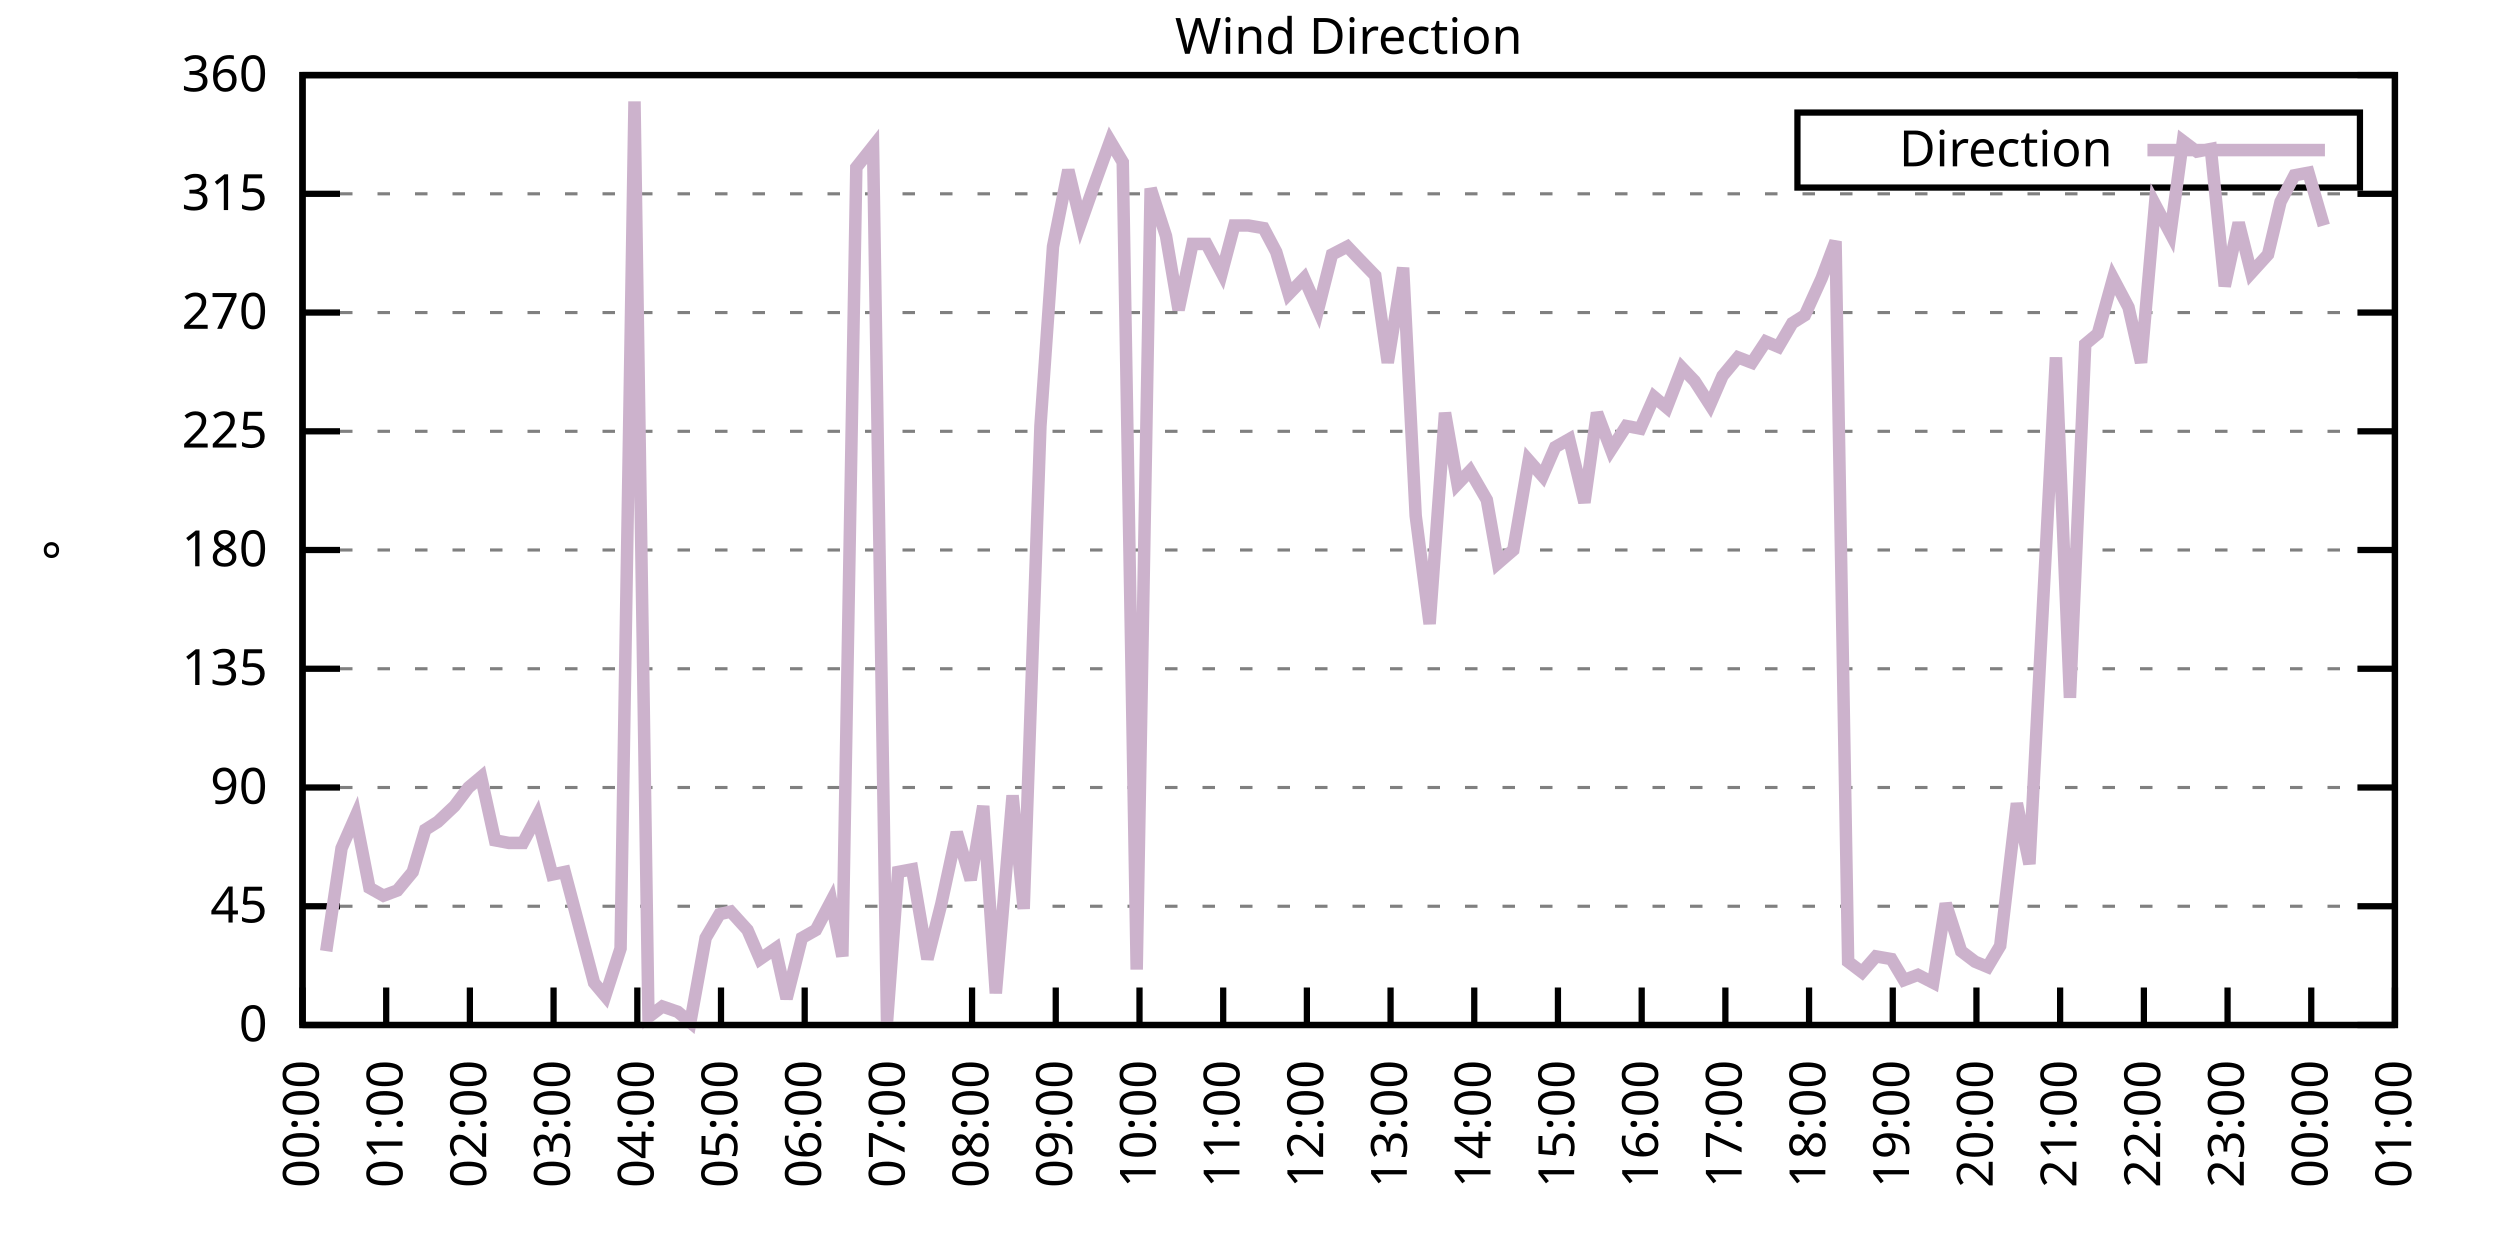
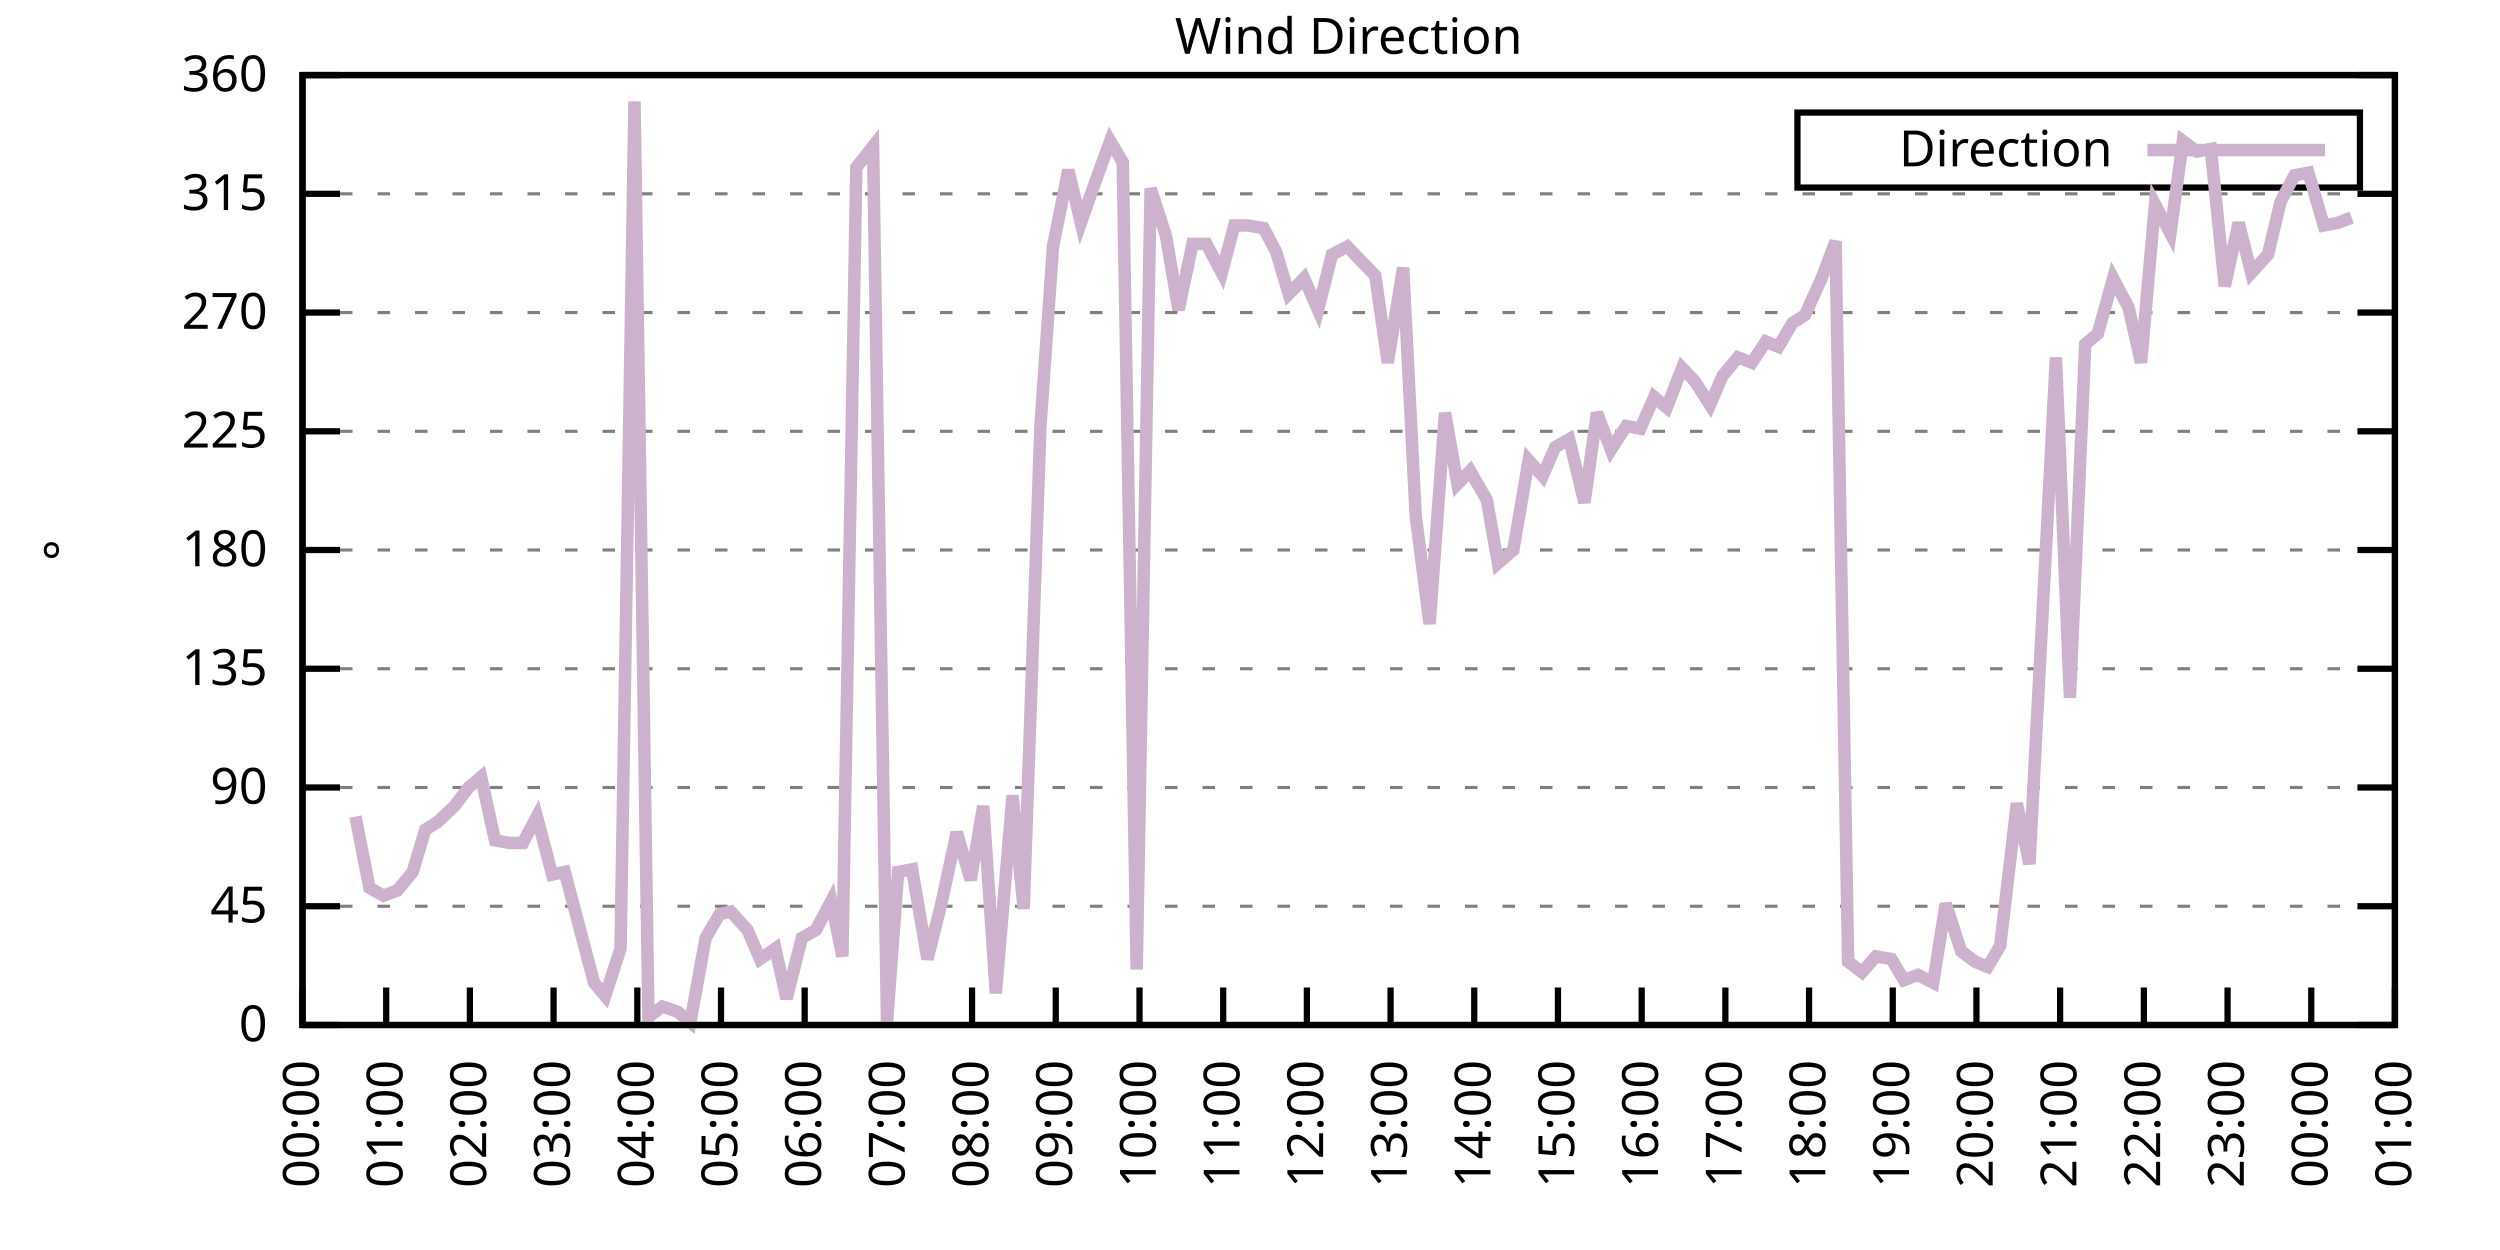
<svg xmlns="http://www.w3.org/2000/svg" xmlns:xlink="http://www.w3.org/1999/xlink" width="400" height="200" viewBox="0 0 400 200">
  <g id="gnuplot_canvas">
    <rect x="0" y="0" width="400" height="200" fill="none" />
    <defs>
      <circle id="gpDot" r="0.5" stroke-width="0.5" stroke="currentColor" />
      <path id="gpPt0" stroke-width="0.333" stroke="currentColor" d="M-1,0 h2 M0,-1 v2" />
      <path id="gpPt1" stroke-width="0.333" stroke="currentColor" d="M-1,-1 L1,1 M1,-1 L-1,1" />
      <path id="gpPt2" stroke-width="0.333" stroke="currentColor" d="M-1,0 L1,0 M0,-1 L0,1 M-1,-1 L1,1 M-1,1 L1,-1" />
      <rect id="gpPt3" stroke-width="0.333" stroke="currentColor" x="-1" y="-1" width="2" height="2" />
      <rect id="gpPt4" stroke-width="0.333" stroke="currentColor" fill="currentColor" x="-1" y="-1" width="2" height="2" />
      <circle id="gpPt5" stroke-width="0.333" stroke="currentColor" cx="0" cy="0" r="1" />
      <use xlink:href="#gpPt5" id="gpPt6" fill="currentColor" stroke="none" />
      <path id="gpPt7" stroke-width="0.333" stroke="currentColor" d="M0,-1.33 L-1.33,0.67 L1.33,0.67 z" />
      <use xlink:href="#gpPt7" id="gpPt8" fill="currentColor" stroke="none" />
      <use xlink:href="#gpPt7" id="gpPt9" stroke="currentColor" transform="rotate(180)" />
      <use xlink:href="#gpPt9" id="gpPt10" fill="currentColor" stroke="none" />
      <use xlink:href="#gpPt3" id="gpPt11" stroke="currentColor" transform="rotate(45)" />
      <use xlink:href="#gpPt11" id="gpPt12" fill="currentColor" stroke="none" />
      <path id="gpPt13" stroke-width="0.333" stroke="currentColor" d="M0,1.330 L1.265,0.411 L0.782,-1.067 L-0.782,-1.076 L-1.265,0.411 z" />
      <use xlink:href="#gpPt13" id="gpPt14" fill="currentColor" stroke="none" />
      <filter id="textbox" filterUnits="objectBoundingBox" x="0" y="0" height="1" width="1">
        <feFlood flood-color="white" flood-opacity="1" result="bgnd" />
        <feComposite in="SourceGraphic" in2="bgnd" operator="atop" />
      </filter>
      <filter id="greybox" filterUnits="objectBoundingBox" x="0" y="0" height="1" width="1">
        <feFlood flood-color="lightgrey" flood-opacity="1" result="grey" />
        <feComposite in="SourceGraphic" in2="grey" operator="atop" />
      </filter>
    </defs>
    <g fill="none" color="white" stroke="currentColor" stroke-width="1.00" stroke-linecap="butt" stroke-linejoin="miter">
</g>
    <g fill="none" color="black" stroke="currentColor" stroke-width="1.00" stroke-linecap="butt" stroke-linejoin="miter">
      <g stroke="none" shape-rendering="crispEdges">
        <polygon fill="rgb(255, 255, 255)" points="48.40,164.00 383.18,164.00 383.18,12.02 48.40,12.02 " />
      </g>
    </g>
    <g fill="none" color="black" stroke="currentColor" stroke-width="1.00" stroke-linecap="butt" stroke-linejoin="miter">
</g>
    <g fill="none" color="black" stroke="black" stroke-width="0.50" stroke-linecap="butt" stroke-linejoin="miter">
</g>
    <g fill="none" color="gray" stroke="currentColor" stroke-width="0.50" stroke-linecap="butt" stroke-linejoin="miter">
      <path stroke="gray" stroke-dasharray="2,4" class="gridline" d="M48.40,164.00 L383.19,164.00  " />
    </g>
    <g fill="none" color="gray" stroke="gray" stroke-width="1.00" stroke-linecap="butt" stroke-linejoin="miter">
</g>
    <g fill="none" color="black" stroke="currentColor" stroke-width="1.00" stroke-linecap="butt" stroke-linejoin="miter">
      <path stroke="black" d="M48.40,164.00 L54.40,164.00 M383.19,164.00 L377.19,164.00  " />
      <g transform="translate(42.80,166.60)" stroke="none" fill="black" font-family="Sans" font-size="8.00" text-anchor="end">
        <text>
          <tspan font-family="Sans"> 0</tspan>
        </text>
      </g>
    </g>
    <g fill="none" color="black" stroke="currentColor" stroke-width="1.00" stroke-linecap="butt" stroke-linejoin="miter">
</g>
    <g fill="none" color="black" stroke="black" stroke-width="0.50" stroke-linecap="butt" stroke-linejoin="miter">
</g>
    <g fill="none" color="gray" stroke="currentColor" stroke-width="0.50" stroke-linecap="butt" stroke-linejoin="miter">
      <path stroke="gray" stroke-dasharray="2,4" class="gridline" d="M48.40,145.00 L383.19,145.00  " />
    </g>
    <g fill="none" color="gray" stroke="gray" stroke-width="1.00" stroke-linecap="butt" stroke-linejoin="miter">
</g>
    <g fill="none" color="black" stroke="currentColor" stroke-width="1.00" stroke-linecap="butt" stroke-linejoin="miter">
      <path stroke="black" d="M48.40,145.00 L54.40,145.00 M383.19,145.00 L377.19,145.00  " />
      <g transform="translate(42.80,147.60)" stroke="none" fill="black" font-family="Sans" font-size="8.00" text-anchor="end">
        <text>
          <tspan font-family="Sans"> 45</tspan>
        </text>
      </g>
    </g>
    <g fill="none" color="black" stroke="currentColor" stroke-width="1.00" stroke-linecap="butt" stroke-linejoin="miter">
</g>
    <g fill="none" color="black" stroke="black" stroke-width="0.50" stroke-linecap="butt" stroke-linejoin="miter">
</g>
    <g fill="none" color="gray" stroke="currentColor" stroke-width="0.50" stroke-linecap="butt" stroke-linejoin="miter">
      <path stroke="gray" stroke-dasharray="2,4" class="gridline" d="M48.40,126.00 L383.19,126.00  " />
    </g>
    <g fill="none" color="gray" stroke="gray" stroke-width="1.00" stroke-linecap="butt" stroke-linejoin="miter">
</g>
    <g fill="none" color="black" stroke="currentColor" stroke-width="1.00" stroke-linecap="butt" stroke-linejoin="miter">
      <path stroke="black" d="M48.40,126.00 L54.40,126.00 M383.19,126.00 L377.19,126.00  " />
      <g transform="translate(42.80,128.60)" stroke="none" fill="black" font-family="Sans" font-size="8.00" text-anchor="end">
        <text>
          <tspan font-family="Sans"> 90</tspan>
        </text>
      </g>
    </g>
    <g fill="none" color="black" stroke="currentColor" stroke-width="1.00" stroke-linecap="butt" stroke-linejoin="miter">
</g>
    <g fill="none" color="black" stroke="black" stroke-width="0.50" stroke-linecap="butt" stroke-linejoin="miter">
</g>
    <g fill="none" color="gray" stroke="currentColor" stroke-width="0.50" stroke-linecap="butt" stroke-linejoin="miter">
      <path stroke="gray" stroke-dasharray="2,4" class="gridline" d="M48.40,107.00 L383.19,107.00  " />
    </g>
    <g fill="none" color="gray" stroke="gray" stroke-width="1.00" stroke-linecap="butt" stroke-linejoin="miter">
</g>
    <g fill="none" color="black" stroke="currentColor" stroke-width="1.00" stroke-linecap="butt" stroke-linejoin="miter">
      <path stroke="black" d="M48.40,107.00 L54.40,107.00 M383.19,107.00 L377.19,107.00  " />
      <g transform="translate(42.80,109.60)" stroke="none" fill="black" font-family="Sans" font-size="8.00" text-anchor="end">
        <text>
          <tspan font-family="Sans"> 135</tspan>
        </text>
      </g>
    </g>
    <g fill="none" color="black" stroke="currentColor" stroke-width="1.00" stroke-linecap="butt" stroke-linejoin="miter">
</g>
    <g fill="none" color="black" stroke="black" stroke-width="0.50" stroke-linecap="butt" stroke-linejoin="miter">
</g>
    <g fill="none" color="gray" stroke="currentColor" stroke-width="0.50" stroke-linecap="butt" stroke-linejoin="miter">
      <path stroke="gray" stroke-dasharray="2,4" class="gridline" d="M48.40,88.00 L383.19,88.00  " />
    </g>
    <g fill="none" color="gray" stroke="gray" stroke-width="1.00" stroke-linecap="butt" stroke-linejoin="miter">
</g>
    <g fill="none" color="black" stroke="currentColor" stroke-width="1.00" stroke-linecap="butt" stroke-linejoin="miter">
      <path stroke="black" d="M48.40,88.00 L54.40,88.00 M383.19,88.00 L377.19,88.00  " />
      <g transform="translate(42.80,90.60)" stroke="none" fill="black" font-family="Sans" font-size="8.00" text-anchor="end">
        <text>
          <tspan font-family="Sans"> 180</tspan>
        </text>
      </g>
    </g>
    <g fill="none" color="black" stroke="currentColor" stroke-width="1.00" stroke-linecap="butt" stroke-linejoin="miter">
</g>
    <g fill="none" color="black" stroke="black" stroke-width="0.50" stroke-linecap="butt" stroke-linejoin="miter">
</g>
    <g fill="none" color="gray" stroke="currentColor" stroke-width="0.50" stroke-linecap="butt" stroke-linejoin="miter">
      <path stroke="gray" stroke-dasharray="2,4" class="gridline" d="M48.40,69.01 L383.19,69.01  " />
    </g>
    <g fill="none" color="gray" stroke="gray" stroke-width="1.00" stroke-linecap="butt" stroke-linejoin="miter">
</g>
    <g fill="none" color="black" stroke="currentColor" stroke-width="1.00" stroke-linecap="butt" stroke-linejoin="miter">
      <path stroke="black" d="M48.40,69.01 L54.40,69.01 M383.19,69.01 L377.19,69.01  " />
      <g transform="translate(42.80,71.61)" stroke="none" fill="black" font-family="Sans" font-size="8.00" text-anchor="end">
        <text>
          <tspan font-family="Sans"> 225</tspan>
        </text>
      </g>
    </g>
    <g fill="none" color="black" stroke="currentColor" stroke-width="1.00" stroke-linecap="butt" stroke-linejoin="miter">
</g>
    <g fill="none" color="black" stroke="black" stroke-width="0.50" stroke-linecap="butt" stroke-linejoin="miter">
</g>
    <g fill="none" color="gray" stroke="currentColor" stroke-width="0.50" stroke-linecap="butt" stroke-linejoin="miter">
      <path stroke="gray" stroke-dasharray="2,4" class="gridline" d="M48.40,50.01 L383.19,50.01  " />
    </g>
    <g fill="none" color="gray" stroke="gray" stroke-width="1.00" stroke-linecap="butt" stroke-linejoin="miter">
</g>
    <g fill="none" color="black" stroke="currentColor" stroke-width="1.00" stroke-linecap="butt" stroke-linejoin="miter">
      <path stroke="black" d="M48.40,50.01 L54.40,50.01 M383.19,50.01 L377.19,50.01  " />
      <g transform="translate(42.80,52.61)" stroke="none" fill="black" font-family="Sans" font-size="8.00" text-anchor="end">
        <text>
          <tspan font-family="Sans"> 270</tspan>
        </text>
      </g>
    </g>
    <g fill="none" color="black" stroke="currentColor" stroke-width="1.00" stroke-linecap="butt" stroke-linejoin="miter">
</g>
    <g fill="none" color="black" stroke="black" stroke-width="0.50" stroke-linecap="butt" stroke-linejoin="miter">
</g>
    <g fill="none" color="gray" stroke="currentColor" stroke-width="0.50" stroke-linecap="butt" stroke-linejoin="miter">
      <path stroke="gray" stroke-dasharray="2,4" class="gridline" d="M48.40,31.01 L383.19,31.01  " />
    </g>
    <g fill="none" color="gray" stroke="gray" stroke-width="1.00" stroke-linecap="butt" stroke-linejoin="miter">
</g>
    <g fill="none" color="black" stroke="currentColor" stroke-width="1.00" stroke-linecap="butt" stroke-linejoin="miter">
      <path stroke="black" d="M48.40,31.01 L54.40,31.01 M383.19,31.01 L377.19,31.01  " />
      <g transform="translate(42.80,33.61)" stroke="none" fill="black" font-family="Sans" font-size="8.00" text-anchor="end">
        <text>
          <tspan font-family="Sans"> 315</tspan>
        </text>
      </g>
    </g>
    <g fill="none" color="black" stroke="currentColor" stroke-width="1.00" stroke-linecap="butt" stroke-linejoin="miter">
</g>
    <g fill="none" color="black" stroke="black" stroke-width="0.50" stroke-linecap="butt" stroke-linejoin="miter">
</g>
    <g fill="none" color="gray" stroke="currentColor" stroke-width="0.50" stroke-linecap="butt" stroke-linejoin="miter">
      <path stroke="gray" stroke-dasharray="2,4" class="gridline" d="M48.40,12.01 L383.19,12.01  " />
    </g>
    <g fill="none" color="gray" stroke="gray" stroke-width="1.00" stroke-linecap="butt" stroke-linejoin="miter">
</g>
    <g fill="none" color="black" stroke="currentColor" stroke-width="1.00" stroke-linecap="butt" stroke-linejoin="miter">
      <path stroke="black" d="M48.40,12.01 L54.40,12.01 M383.19,12.01 L377.19,12.01  " />
      <g transform="translate(42.80,14.61)" stroke="none" fill="black" font-family="Sans" font-size="8.00" text-anchor="end">
        <text>
          <tspan font-family="Sans"> 360</tspan>
        </text>
      </g>
    </g>
    <g fill="none" color="black" stroke="currentColor" stroke-width="1.00" stroke-linecap="butt" stroke-linejoin="miter">
      <path stroke="black" d="M48.40,164.00 L48.40,158.00  " />
      <g transform="translate(51.00,169.60) rotate(270.00)" stroke="none" fill="black" font-family="Sans" font-size="8.00" text-anchor="end">
        <text>
          <tspan font-family="Sans">00:00</tspan>
        </text>
      </g>
    </g>
    <g fill="none" color="black" stroke="currentColor" stroke-width="1.00" stroke-linecap="butt" stroke-linejoin="miter">
      <path stroke="black" d="M61.79,164.00 L61.79,158.00  " />
      <g transform="translate(64.39,169.60) rotate(270.00)" stroke="none" fill="black" font-family="Sans" font-size="8.00" text-anchor="end">
        <text>
          <tspan font-family="Sans">01:00</tspan>
        </text>
      </g>
    </g>
    <g fill="none" color="black" stroke="currentColor" stroke-width="1.00" stroke-linecap="butt" stroke-linejoin="miter">
      <path stroke="black" d="M75.18,164.00 L75.18,158.00  " />
      <g transform="translate(77.78,169.60) rotate(270.00)" stroke="none" fill="black" font-family="Sans" font-size="8.00" text-anchor="end">
        <text>
          <tspan font-family="Sans">02:00</tspan>
        </text>
      </g>
    </g>
    <g fill="none" color="black" stroke="currentColor" stroke-width="1.00" stroke-linecap="butt" stroke-linejoin="miter">
      <path stroke="black" d="M88.57,164.00 L88.57,158.00  " />
      <g transform="translate(91.17,169.60) rotate(270.00)" stroke="none" fill="black" font-family="Sans" font-size="8.00" text-anchor="end">
        <text>
          <tspan font-family="Sans">03:00</tspan>
        </text>
      </g>
    </g>
    <g fill="none" color="black" stroke="currentColor" stroke-width="1.00" stroke-linecap="butt" stroke-linejoin="miter">
      <path stroke="black" d="M101.97,164.00 L101.97,158.00  " />
      <g transform="translate(104.57,169.60) rotate(270.00)" stroke="none" fill="black" font-family="Sans" font-size="8.00" text-anchor="end">
        <text>
          <tspan font-family="Sans">04:00</tspan>
        </text>
      </g>
    </g>
    <g fill="none" color="black" stroke="currentColor" stroke-width="1.00" stroke-linecap="butt" stroke-linejoin="miter">
      <path stroke="black" d="M115.36,164.00 L115.36,158.00  " />
      <g transform="translate(117.96,169.60) rotate(270.00)" stroke="none" fill="black" font-family="Sans" font-size="8.00" text-anchor="end">
        <text>
          <tspan font-family="Sans">05:00</tspan>
        </text>
      </g>
    </g>
    <g fill="none" color="black" stroke="currentColor" stroke-width="1.00" stroke-linecap="butt" stroke-linejoin="miter">
      <path stroke="black" d="M128.75,164.00 L128.75,158.00  " />
      <g transform="translate(131.35,169.60) rotate(270.00)" stroke="none" fill="black" font-family="Sans" font-size="8.00" text-anchor="end">
        <text>
          <tspan font-family="Sans">06:00</tspan>
        </text>
      </g>
    </g>
    <g fill="none" color="black" stroke="currentColor" stroke-width="1.00" stroke-linecap="butt" stroke-linejoin="miter">
      <path stroke="black" d="M142.14,164.00 L142.14,158.00  " />
      <g transform="translate(144.74,169.60) rotate(270.00)" stroke="none" fill="black" font-family="Sans" font-size="8.00" text-anchor="end">
        <text>
          <tspan font-family="Sans">07:00</tspan>
        </text>
      </g>
    </g>
    <g fill="none" color="black" stroke="currentColor" stroke-width="1.00" stroke-linecap="butt" stroke-linejoin="miter">
      <path stroke="black" d="M155.53,164.00 L155.53,158.00  " />
      <g transform="translate(158.13,169.60) rotate(270.00)" stroke="none" fill="black" font-family="Sans" font-size="8.00" text-anchor="end">
        <text>
          <tspan font-family="Sans">08:00</tspan>
        </text>
      </g>
    </g>
    <g fill="none" color="black" stroke="currentColor" stroke-width="1.00" stroke-linecap="butt" stroke-linejoin="miter">
      <path stroke="black" d="M168.92,164.00 L168.92,158.00  " />
      <g transform="translate(171.52,169.60) rotate(270.00)" stroke="none" fill="black" font-family="Sans" font-size="8.00" text-anchor="end">
        <text>
          <tspan font-family="Sans">09:00</tspan>
        </text>
      </g>
    </g>
    <g fill="none" color="black" stroke="currentColor" stroke-width="1.00" stroke-linecap="butt" stroke-linejoin="miter">
      <path stroke="black" d="M182.32,164.00 L182.32,158.00  " />
      <g transform="translate(184.92,169.60) rotate(270.00)" stroke="none" fill="black" font-family="Sans" font-size="8.00" text-anchor="end">
        <text>
          <tspan font-family="Sans">10:00</tspan>
        </text>
      </g>
    </g>
    <g fill="none" color="black" stroke="currentColor" stroke-width="1.00" stroke-linecap="butt" stroke-linejoin="miter">
      <path stroke="black" d="M195.71,164.00 L195.71,158.00  " />
      <g transform="translate(198.31,169.60) rotate(270.00)" stroke="none" fill="black" font-family="Sans" font-size="8.00" text-anchor="end">
        <text>
          <tspan font-family="Sans">11:00</tspan>
        </text>
      </g>
    </g>
    <g fill="none" color="black" stroke="currentColor" stroke-width="1.00" stroke-linecap="butt" stroke-linejoin="miter">
      <path stroke="black" d="M209.10,164.00 L209.10,158.00  " />
      <g transform="translate(211.70,169.60) rotate(270.00)" stroke="none" fill="black" font-family="Sans" font-size="8.00" text-anchor="end">
        <text>
          <tspan font-family="Sans">12:00</tspan>
        </text>
      </g>
    </g>
    <g fill="none" color="black" stroke="currentColor" stroke-width="1.00" stroke-linecap="butt" stroke-linejoin="miter">
      <path stroke="black" d="M222.49,164.00 L222.49,158.00  " />
      <g transform="translate(225.09,169.60) rotate(270.00)" stroke="none" fill="black" font-family="Sans" font-size="8.00" text-anchor="end">
        <text>
          <tspan font-family="Sans">13:00</tspan>
        </text>
      </g>
    </g>
    <g fill="none" color="black" stroke="currentColor" stroke-width="1.00" stroke-linecap="butt" stroke-linejoin="miter">
      <path stroke="black" d="M235.88,164.00 L235.88,158.00  " />
      <g transform="translate(238.48,169.60) rotate(270.00)" stroke="none" fill="black" font-family="Sans" font-size="8.00" text-anchor="end">
        <text>
          <tspan font-family="Sans">14:00</tspan>
        </text>
      </g>
    </g>
    <g fill="none" color="black" stroke="currentColor" stroke-width="1.00" stroke-linecap="butt" stroke-linejoin="miter">
      <path stroke="black" d="M249.27,164.00 L249.27,158.00  " />
      <g transform="translate(251.87,169.60) rotate(270.00)" stroke="none" fill="black" font-family="Sans" font-size="8.00" text-anchor="end">
        <text>
          <tspan font-family="Sans">15:00</tspan>
        </text>
      </g>
    </g>
    <g fill="none" color="black" stroke="currentColor" stroke-width="1.00" stroke-linecap="butt" stroke-linejoin="miter">
      <path stroke="black" d="M262.67,164.00 L262.67,158.00  " />
      <g transform="translate(265.27,169.60) rotate(270.00)" stroke="none" fill="black" font-family="Sans" font-size="8.00" text-anchor="end">
        <text>
          <tspan font-family="Sans">16:00</tspan>
        </text>
      </g>
    </g>
    <g fill="none" color="black" stroke="currentColor" stroke-width="1.00" stroke-linecap="butt" stroke-linejoin="miter">
      <path stroke="black" d="M276.06,164.00 L276.06,158.00  " />
      <g transform="translate(278.66,169.60) rotate(270.00)" stroke="none" fill="black" font-family="Sans" font-size="8.00" text-anchor="end">
        <text>
          <tspan font-family="Sans">17:00</tspan>
        </text>
      </g>
    </g>
    <g fill="none" color="black" stroke="currentColor" stroke-width="1.00" stroke-linecap="butt" stroke-linejoin="miter">
      <path stroke="black" d="M289.45,164.00 L289.45,158.00  " />
      <g transform="translate(292.05,169.60) rotate(270.00)" stroke="none" fill="black" font-family="Sans" font-size="8.00" text-anchor="end">
        <text>
          <tspan font-family="Sans">18:00</tspan>
        </text>
      </g>
    </g>
    <g fill="none" color="black" stroke="currentColor" stroke-width="1.00" stroke-linecap="butt" stroke-linejoin="miter">
      <path stroke="black" d="M302.84,164.00 L302.84,158.00  " />
      <g transform="translate(305.44,169.60) rotate(270.00)" stroke="none" fill="black" font-family="Sans" font-size="8.00" text-anchor="end">
        <text>
          <tspan font-family="Sans">19:00</tspan>
        </text>
      </g>
    </g>
    <g fill="none" color="black" stroke="currentColor" stroke-width="1.00" stroke-linecap="butt" stroke-linejoin="miter">
      <path stroke="black" d="M316.23,164.00 L316.23,158.00  " />
      <g transform="translate(318.83,169.60) rotate(270.00)" stroke="none" fill="black" font-family="Sans" font-size="8.00" text-anchor="end">
        <text>
          <tspan font-family="Sans">20:00</tspan>
        </text>
      </g>
    </g>
    <g fill="none" color="black" stroke="currentColor" stroke-width="1.00" stroke-linecap="butt" stroke-linejoin="miter">
      <path stroke="black" d="M329.62,164.00 L329.62,158.00  " />
      <g transform="translate(332.22,169.60) rotate(270.00)" stroke="none" fill="black" font-family="Sans" font-size="8.00" text-anchor="end">
        <text>
          <tspan font-family="Sans">21:00</tspan>
        </text>
      </g>
    </g>
    <g fill="none" color="black" stroke="currentColor" stroke-width="1.00" stroke-linecap="butt" stroke-linejoin="miter">
      <path stroke="black" d="M343.02,164.00 L343.02,158.00  " />
      <g transform="translate(345.62,169.60) rotate(270.00)" stroke="none" fill="black" font-family="Sans" font-size="8.00" text-anchor="end">
        <text>
          <tspan font-family="Sans">22:00</tspan>
        </text>
      </g>
    </g>
    <g fill="none" color="black" stroke="currentColor" stroke-width="1.00" stroke-linecap="butt" stroke-linejoin="miter">
      <path stroke="black" d="M356.41,164.00 L356.41,158.00  " />
      <g transform="translate(359.01,169.60) rotate(270.00)" stroke="none" fill="black" font-family="Sans" font-size="8.00" text-anchor="end">
        <text>
          <tspan font-family="Sans">23:00</tspan>
        </text>
      </g>
    </g>
    <g fill="none" color="black" stroke="currentColor" stroke-width="1.00" stroke-linecap="butt" stroke-linejoin="miter">
      <path stroke="black" d="M369.80,164.00 L369.80,158.00  " />
      <g transform="translate(372.40,169.60) rotate(270.00)" stroke="none" fill="black" font-family="Sans" font-size="8.00" text-anchor="end">
        <text>
          <tspan font-family="Sans">00:00</tspan>
        </text>
      </g>
    </g>
    <g fill="none" color="black" stroke="currentColor" stroke-width="1.00" stroke-linecap="butt" stroke-linejoin="miter">
      <path stroke="black" d="M383.19,164.00 L383.19,158.00  " />
      <g transform="translate(385.79,169.60) rotate(270.00)" stroke="none" fill="black" font-family="Sans" font-size="8.00" text-anchor="end">
        <text>
          <tspan font-family="Sans">01:00</tspan>
        </text>
      </g>
    </g>
    <g fill="none" color="black" stroke="currentColor" stroke-width="1.00" stroke-linecap="butt" stroke-linejoin="miter">
</g>
    <g fill="none" color="black" stroke="currentColor" stroke-width="1.00" stroke-linecap="butt" stroke-linejoin="miter">
      <path stroke="black" d="M48.40,12.01 L48.40,164.00 L383.19,164.00 L383.19,12.01 L48.40,12.01 Z  " />
    </g>
    <g fill="none" color="black" stroke="currentColor" stroke-width="1.00" stroke-linecap="butt" stroke-linejoin="miter">
</g>
    <g fill="none" color="black" stroke="currentColor" stroke-width="1.00" stroke-linecap="butt" stroke-linejoin="miter">
      <path stroke="black" d="M287.59,30.01 L287.59,18.01 L377.59,18.01 L377.59,30.01 L287.59,30.01 Z  " />
    </g>
    <g id="Wind_direction_plot_1">
      <g fill="none" color="white" stroke="black" stroke-width="2.00" stroke-linecap="butt" stroke-linejoin="miter">
</g>
      <g fill="none" color="black" stroke="currentColor" stroke-width="2.00" stroke-linecap="butt" stroke-linejoin="miter">
        <g transform="translate(337.99,26.61)" stroke="none" fill="black" font-family="Sans" font-size="8.00" text-anchor="end">
          <text>
            <tspan font-family="Sans">Direction</tspan>
          </text>
        </g>
      </g>
      <g fill="none" color="black" stroke="currentColor" stroke-width="2.00" stroke-linecap="butt" stroke-linejoin="miter">
-         <path stroke="rgb(204, 178, 204)" d="M343.59,24.01 L371.99,24.01 M52.19,152.18 L54.65,135.71 L56.88,130.65 L59.11,142.05 L61.35,143.31 L63.58,142.47   L66.03,139.51 L68.04,132.76 L70.05,131.49 L72.73,128.96 L74.96,126.00 L76.97,124.31 L79.20,134.45 L81.43,134.87   L83.66,134.87 L85.90,130.65 L88.35,139.93 L90.36,139.51 L92.82,148.80 L95.05,157.24 L96.83,159.36 L99.29,151.76   L101.52,16.23 L103.75,162.73 L105.98,161.04 L108.44,161.89 L110.45,163.58 L112.90,150.07 L115.13,146.27 L116.92,145.85   L119.60,148.80 L121.61,153.45 L124.06,151.76 L125.85,159.78 L128.30,150.07 L130.54,148.80 L132.99,144.16 L134.78,153.02   L137.01,26.79 L139.69,23.41 L141.92,163.58 L143.70,139.51 L145.94,139.09 L148.39,153.45 L150.62,144.58 L153.08,133.18   L155.31,140.78 L157.32,128.96 L159.33,158.93 L162.01,127.27 L163.79,145.42 L166.47,68.16 L168.48,39.45 L170.93,27.21   L172.94,35.65 L175.17,29.32 L177.63,22.56 L179.64,25.94 L181.87,155.13 L184.10,30.16 L186.56,37.76 L188.57,49.59   L190.80,39.03 L193.03,39.03 L195.48,43.67 L197.49,36.08 L199.73,36.08 L202.18,36.50 L204.19,40.30 L206.20,47.05   L208.65,44.52 L210.88,49.59 L213.12,40.72 L215.57,39.45 L217.58,41.56 L220.04,44.10 L222.04,58.03 L224.50,42.83   L226.51,82.52 L228.74,99.83 L231.20,66.05 L233.20,77.45 L235.21,75.34 L237.89,79.98 L239.68,90.12 L242.13,88.00   L244.59,73.65 L246.82,76.18 L248.83,71.54 L251.06,70.27 L253.51,80.41 L255.52,66.05 L257.76,71.96 L260.21,68.16   L262.44,68.58 L264.67,63.52 L266.68,65.21 L269.14,58.87 L271.15,60.98 L273.60,64.78 L275.61,60.14 L278.07,57.18   L280.30,58.03 L282.53,54.65 L284.54,55.50 L286.77,51.70 L288.78,50.43 L291.46,44.52 L293.69,38.61 L295.70,153.87   L297.93,155.56 L300.16,153.02 L302.62,153.45 L304.63,156.82 L306.86,155.98 L309.31,157.24 L311.32,144.58 L313.78,152.18   L316.01,153.87 L318.02,154.71 L320.03,151.33 L322.70,128.54 L324.71,138.25 L328.95,57.18 L331.19,111.65 L333.64,55.07   L335.65,53.39 L338.10,44.52 L340.56,49.16 L342.57,58.03 L344.80,32.70 L347.26,37.34 L349.26,22.56 L351.50,24.25   L353.73,23.83 L355.96,45.79 L358.19,35.65 L360.20,43.67 L362.88,40.72 L364.89,32.28 L367.12,28.05 L369.35,27.63   L371.81,36.08  " />
+         <path stroke="rgb(204, 178, 204)" d="M343.59,24.01 L371.99,24.01 M56.88,130.65 L59.11,142.05 L61.35,143.31 L63.58,142.47 L66.03,139.51 L68.04,132.76   L70.05,131.49 L72.73,128.96 L74.96,126.00 L76.97,124.31 L79.20,134.45 L81.43,134.87 L83.66,134.87 L85.90,130.65   L88.35,139.93 L90.36,139.51 L92.82,148.80 L95.05,157.24 L96.83,159.36 L99.29,151.76 L101.52,16.23 L103.75,162.73   L105.98,161.04 L108.44,161.89 L110.45,163.58 L112.90,150.07 L115.13,146.27 L116.92,145.85 L119.60,148.80 L121.61,153.45   L124.06,151.76 L125.85,159.78 L128.30,150.07 L130.54,148.80 L132.99,144.16 L134.78,153.02 L137.01,26.79 L139.69,23.41   L141.92,163.58 L143.70,139.51 L145.94,139.09 L148.39,153.45 L150.62,144.58 L153.08,133.18 L155.31,140.78 L157.32,128.96   L159.33,158.93 L162.01,127.27 L163.79,145.42 L166.47,68.16 L168.48,39.45 L170.93,27.21 L172.94,35.65 L175.17,29.32   L177.63,22.56 L179.64,25.94 L181.87,155.13 L184.10,30.16 L186.56,37.76 L188.57,49.59 L190.80,39.03 L193.03,39.03   L195.48,43.67 L197.49,36.08 L199.73,36.08 L202.18,36.50 L204.19,40.30 L206.20,47.05 L208.65,44.52 L210.88,49.59   L213.12,40.72 L215.57,39.45 L217.58,41.56 L220.04,44.10 L222.04,58.03 L224.50,42.83 L226.51,82.52 L228.74,99.83   L231.20,66.05 L233.20,77.45 L235.21,75.34 L237.89,79.98 L239.68,90.12 L242.13,88.00 L244.59,73.65 L246.82,76.18   L248.83,71.54 L251.06,70.27 L253.51,80.41 L255.52,66.05 L257.76,71.96 L260.21,68.16 L262.44,68.58 L264.67,63.52   L266.68,65.21 L269.14,58.87 L271.15,60.98 L273.60,64.78 L275.61,60.14 L278.07,57.18 L280.30,58.03 L282.53,54.65   L284.54,55.50 L286.77,51.70 L288.78,50.43 L291.46,44.52 L293.69,38.61 L295.70,153.87 L297.93,155.56 L300.16,153.02   L302.62,153.45 L304.63,156.82 L306.86,155.98 L309.31,157.24 L311.32,144.58 L313.78,152.18 L316.01,153.87 L318.02,154.71   L320.03,151.33 L322.70,128.54 L324.71,138.25 L328.95,57.18 L331.19,111.65 L333.64,55.07 L335.65,53.39 L338.10,44.52   L340.56,49.16 L342.57,58.03 L344.80,32.70 L347.26,37.34 L349.26,22.56 L351.50,24.25 L353.73,23.83 L355.96,45.79   L358.19,35.65 L360.20,43.67 L362.88,40.72 L364.89,32.28 L367.12,28.05 L369.35,27.63 L371.81,36.08 L374.04,35.65   L376.27,34.81  " />
      </g>
    </g>
    <g fill="none" color="black" stroke="currentColor" stroke-width="2.00" stroke-linecap="butt" stroke-linejoin="miter">
</g>
    <g fill="none" color="black" stroke="black" stroke-width="1.00" stroke-linecap="butt" stroke-linejoin="miter">
</g>
    <g fill="none" color="black" stroke="currentColor" stroke-width="1.00" stroke-linecap="butt" stroke-linejoin="miter">
      <path stroke="black" d="M48.40,12.01 L48.40,164.00 L383.19,164.00 L383.19,12.01 L48.40,12.01 Z  " />
      <g transform="translate(12.80,88.01) rotate(270.00)" stroke="none" fill="black" font-family="Sans" font-size="8.00" text-anchor="middle">
        <text>
          <tspan font-family="Sans">°</tspan>
        </text>
      </g>
    </g>
    <g fill="none" color="black" stroke="currentColor" stroke-width="1.00" stroke-linecap="butt" stroke-linejoin="miter">
</g>
    <g fill="none" color="black" stroke="currentColor" stroke-width="1.00" stroke-linecap="butt" stroke-linejoin="miter">
      <g transform="translate(215.79,8.61)" stroke="none" fill="black" font-family="Sans" font-size="8.00" text-anchor="middle">
        <text>
          <tspan font-family="Sans">Wind Direction</tspan>
        </text>
      </g>
    </g>
    <g fill="none" color="black" stroke="currentColor" stroke-width="1.00" stroke-linecap="butt" stroke-linejoin="miter">
</g>
  </g>
</svg>
